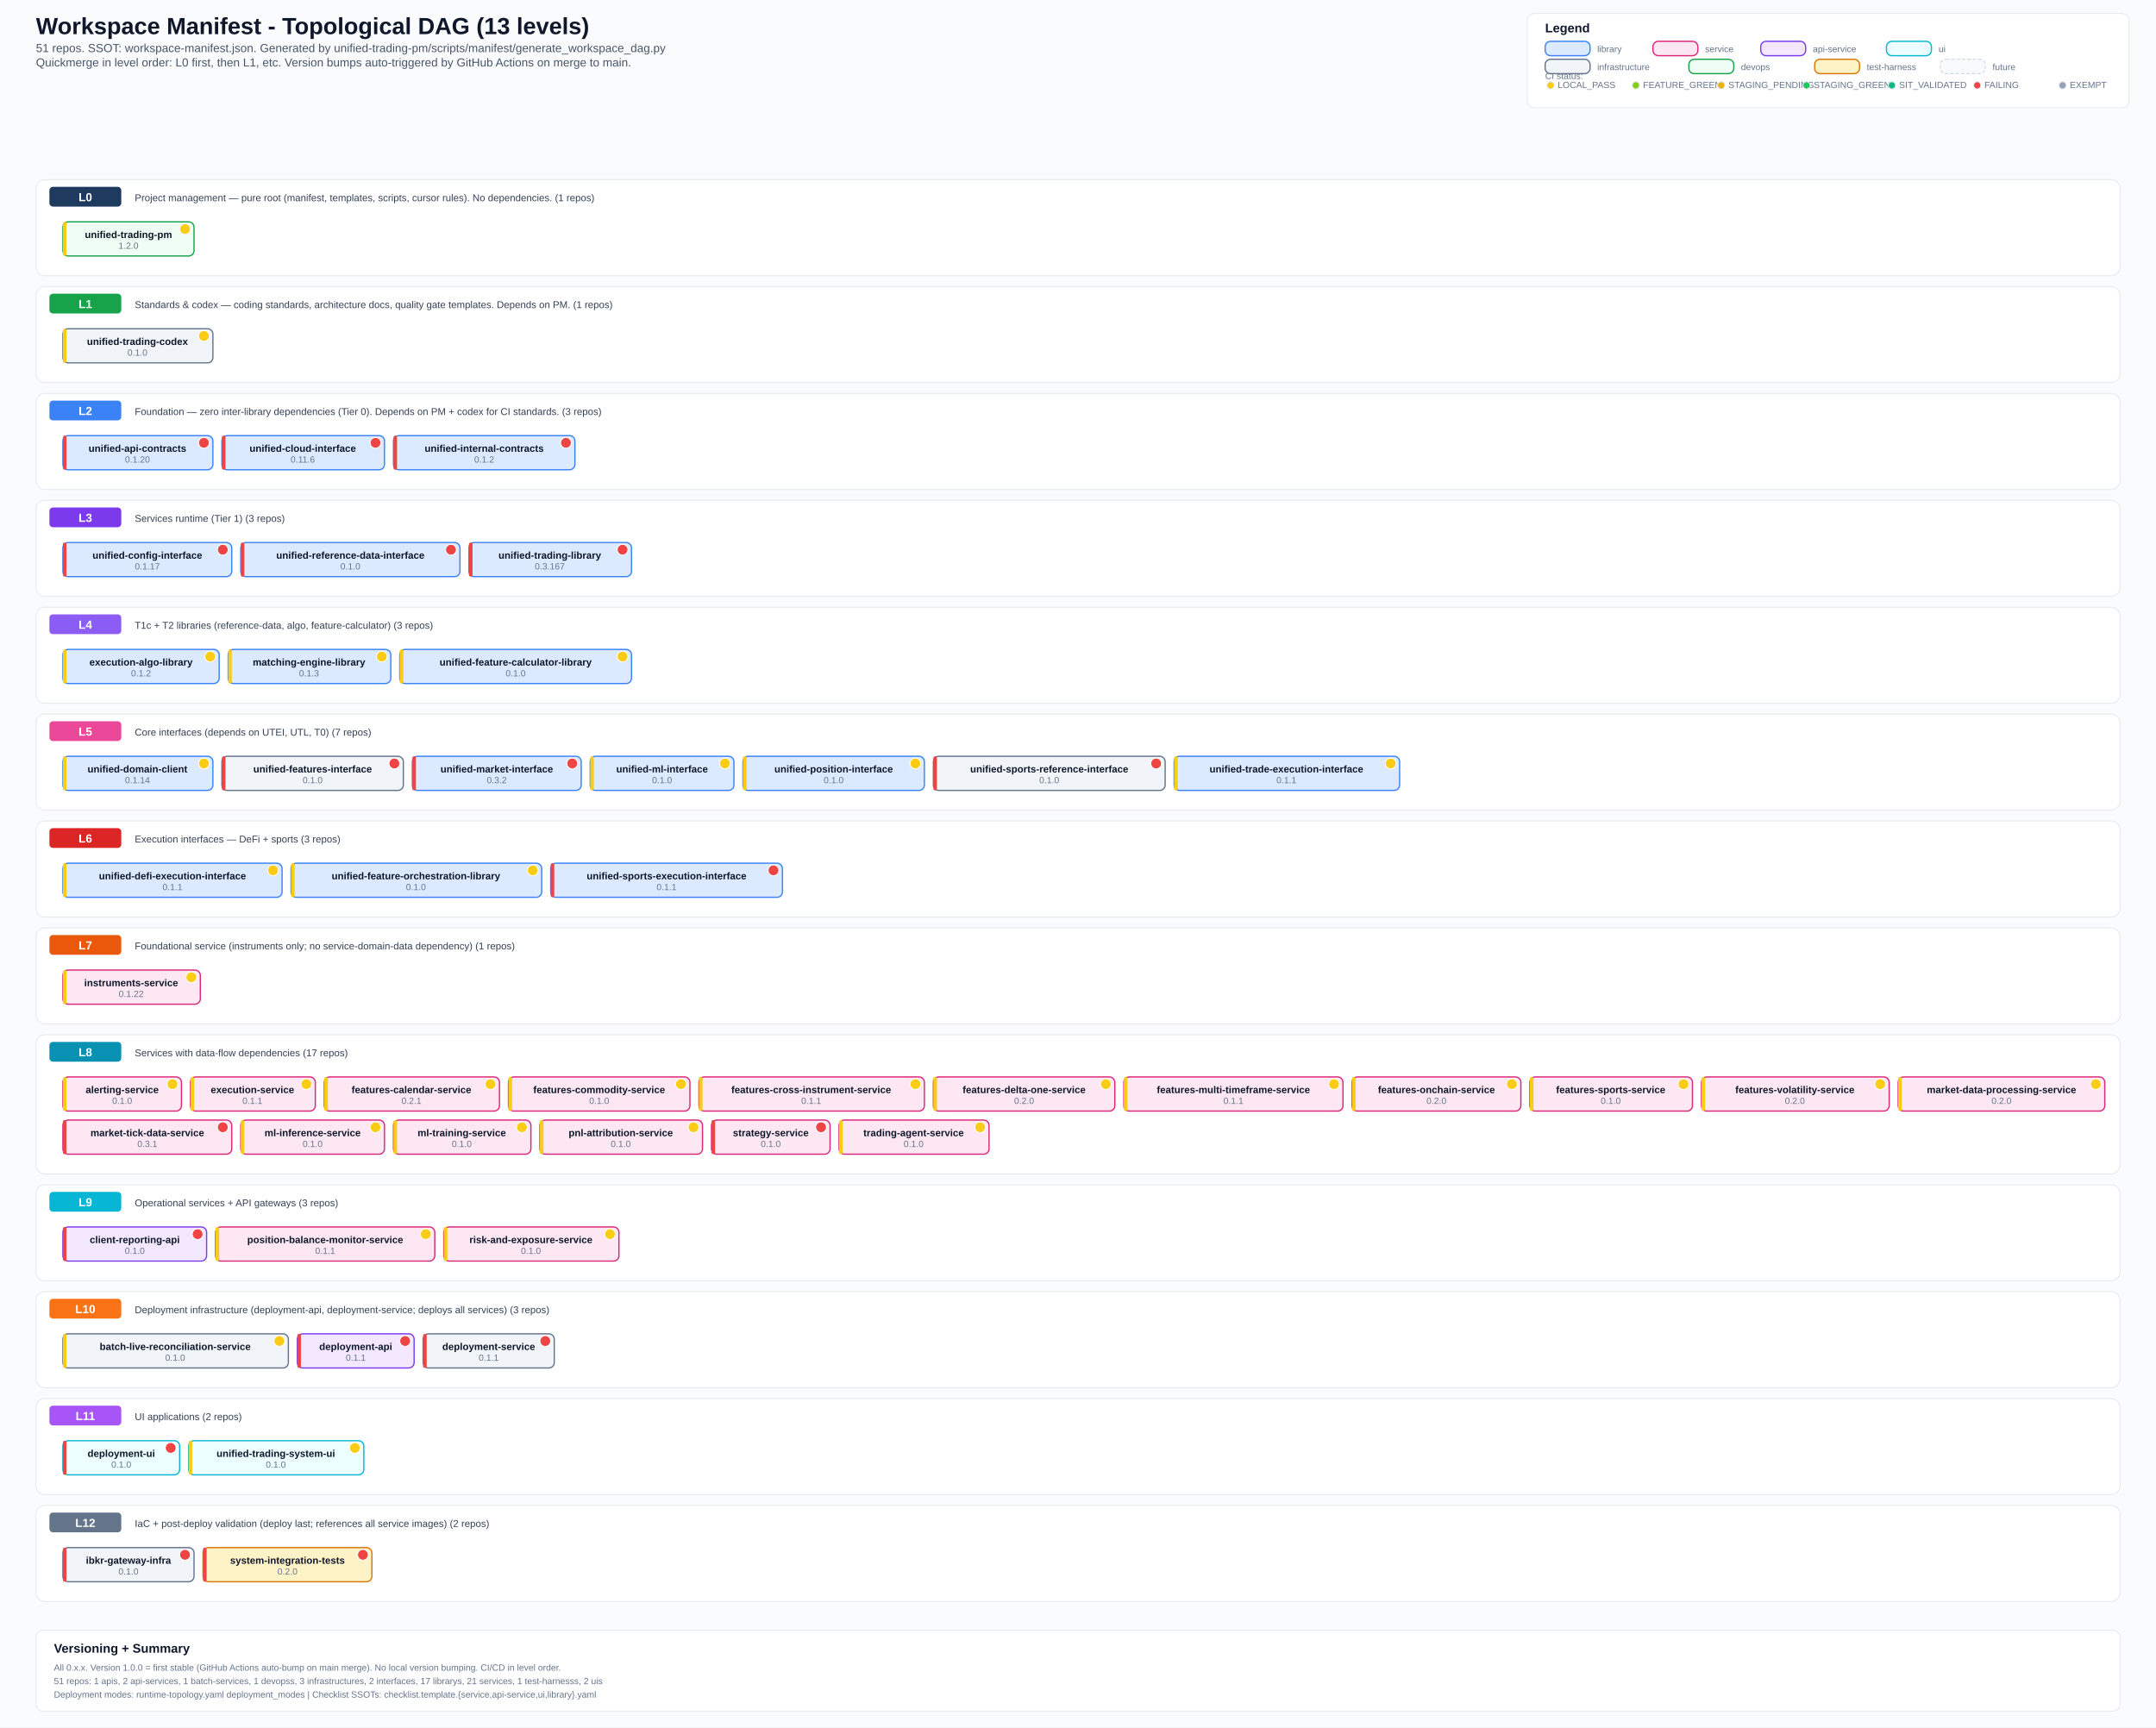
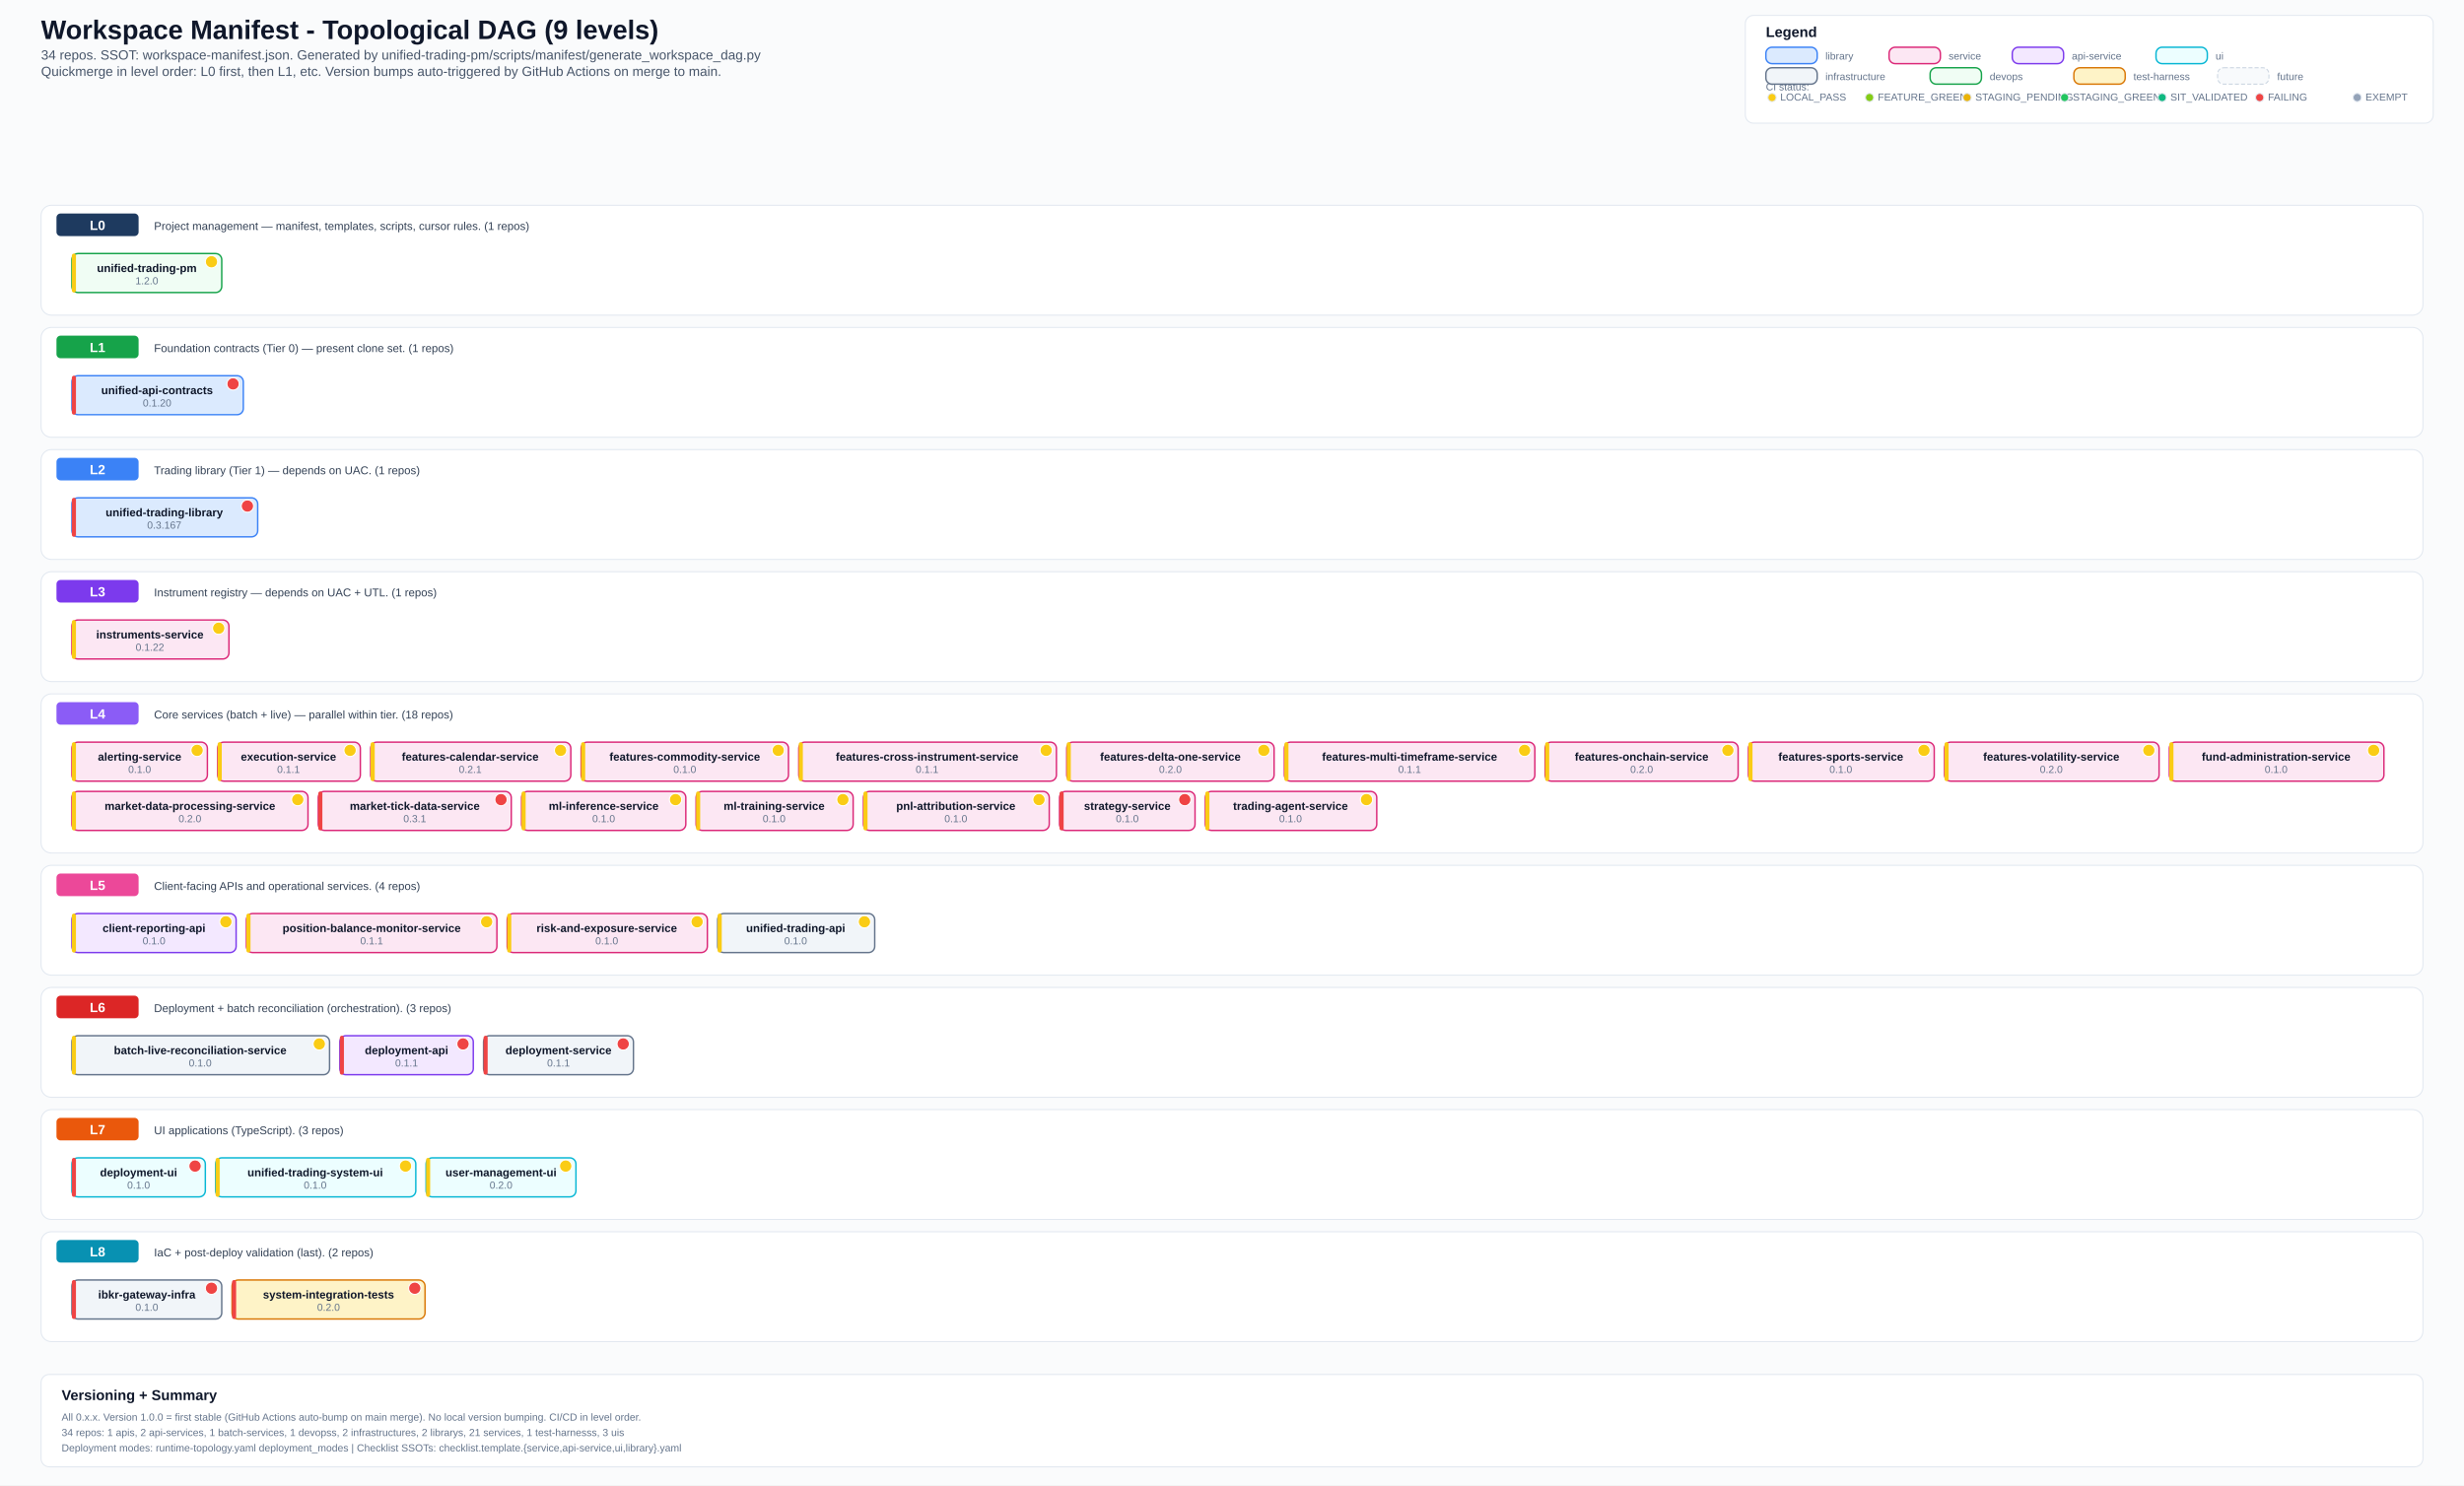
- <svg xmlns="http://www.w3.org/2000/svg" width="2400" height="1923" viewBox="0 0 2400 1923">
+ <svg xmlns="http://www.w3.org/2000/svg" width="2400" height="1447" viewBox="0 0 2400 1447">
  <defs>
    <style>
      .bg { fill: #fafbfc; }
      .title { font: 700 26px Arial, sans-serif; fill: #0f172a; }
      .subtitle { font: 500 13px Arial, sans-serif; fill: #475569; }
      .section { font: 700 14px Arial, sans-serif; fill: #0f172a; }
      .level-label { font: 700 13px Arial, sans-serif; fill: #ffffff; }
      .label { font: 600 11px Arial, sans-serif; fill: #0f172a; }
      .ver { font: 500 10px Arial, sans-serif; fill: #64748b; }
      .small { font: 500 10px Arial, sans-serif; fill: #64748b; }
      .desc { font: 500 11px Arial, sans-serif; fill: #334155; }
      .lib { fill: #dbeafe; stroke: #3b82f6; stroke-width: 1.4; rx: 6; }
      .svc { fill: #fce7f3; stroke: #db2777; stroke-width: 1.4; rx: 6; }
      .api { fill: #f3e8ff; stroke: #7c3aed; stroke-width: 1.4; rx: 6; }
      .ui-box { fill: #ecfeff; stroke: #06b6d4; stroke-width: 1.4; rx: 6; }
      .infra { fill: #f1f5f9; stroke: #64748b; stroke-width: 1.4; rx: 6; }
      .devops { fill: #f0fdf4; stroke: #16a34a; stroke-width: 1.4; rx: 6; }
      .test { fill: #fef3c7; stroke: #d97706; stroke-width: 1.4; rx: 6; }
      .future { fill: #f8fafc; stroke: #cbd5e1; stroke-width: 1; rx: 6; stroke-dasharray: 4 2; }
      .level-bg { fill: #ffffff; stroke: #e2e8f0; stroke-width: 1; rx: 10; }
      .level-badge { rx: 4; }
      .legend-box { fill: #ffffff; stroke: #e2e8f0; stroke-width: 1; rx: 8; }
  </style>
  </defs>
-   <rect class="bg" x="0" y="0" width="2400" height="1923" />
-   <text x="40" y="38" class="title">Workspace Manifest - Topological DAG (13 levels)</text>
-   <text x="40" y="58" class="subtitle">51 repos. SSOT: workspace-manifest.json. Generated by unified-trading-pm/scripts/manifest/generate_workspace_dag.py</text>
+   <rect class="bg" x="0" y="0" width="2400" height="1447" />
+   <text x="40" y="38" class="title">Workspace Manifest - Topological DAG (9 levels)</text>
+   <text x="40" y="58" class="subtitle">34 repos. SSOT: workspace-manifest.json. Generated by unified-trading-pm/scripts/manifest/generate_workspace_dag.py</text>
  <text x="40" y="74" class="subtitle">Quickmerge in level order: L0 first, then L1, etc. Version bumps auto-triggered by GitHub Actions on merge to main.</text>
  <rect x="1700" y="15" width="670" height="105" class="legend-box" />
  <text x="1720" y="36" class="section">Legend</text>
  <text x="1720" y="88" class="small">CI status:</text>
  <circle cx="1726" cy="95" r="4" fill="#facc15" stroke="#e2e8f0" stroke-width="1" />
  <text x="1734" y="98" class="small">LOCAL_PASS</text>
  <circle cx="1821" cy="95" r="4" fill="#84cc16" stroke="#e2e8f0" stroke-width="1" />
  <text x="1829" y="98" class="small">FEATURE_GREEN</text>
  <circle cx="1916" cy="95" r="4" fill="#eab308" stroke="#e2e8f0" stroke-width="1" />
  <text x="1924" y="98" class="small">STAGING_PENDING</text>
  <circle cx="2011" cy="95" r="4" fill="#22c55e" stroke="#e2e8f0" stroke-width="1" />
  <text x="2019" y="98" class="small">STAGING_GREEN</text>
  <circle cx="2106" cy="95" r="4" fill="#10b981" stroke="#e2e8f0" stroke-width="1" />
  <text x="2114" y="98" class="small">SIT_VALIDATED</text>
  <circle cx="2201" cy="95" r="4" fill="#ef4444" stroke="#e2e8f0" stroke-width="1" />
  <text x="2209" y="98" class="small">FAILING</text>
  <circle cx="2296" cy="95" r="4" fill="#94a3b8" stroke="#e2e8f0" stroke-width="1" />
  <text x="2304" y="98" class="small">EXEMPT</text>
  <rect x="1720" y="46" width="50" height="16" class="lib" />
  <text x="1778" y="58" class="small">library</text>
  <rect x="1840" y="46" width="50" height="16" class="svc" />
  <text x="1898" y="58" class="small">service</text>
  <rect x="1960" y="46" width="50" height="16" class="api" />
  <text x="2018" y="58" class="small">api-service</text>
  <rect x="2100" y="46" width="50" height="16" class="ui-box" />
  <text x="2158" y="58" class="small">ui</text>
  <rect x="1720" y="66" width="50" height="16" class="infra" />
  <text x="1778" y="78" class="small">infrastructure</text>
  <rect x="1880" y="66" width="50" height="16" class="devops" />
  <text x="1938" y="78" class="small">devops</text>
  <rect x="2020" y="66" width="50" height="16" class="test" />
  <text x="2078" y="78" class="small">test-harness</text>
  <rect x="2160" y="66" width="50" height="16" class="future" />
  <text x="2218" y="78" class="small">future</text>
  <rect x="40" y="200" width="2320" height="107" class="level-bg" />
  <rect x="55" y="208" width="80" height="22" fill="#1e3a5f" class="level-badge" />
  <text x="95" y="224" text-anchor="middle" class="level-label">L0</text>
-   <text x="150" y="224" class="desc">Project management — pure root (manifest, templates, scripts, cursor rules). No dependencies. (1 repos)</text>
+   <text x="150" y="224" class="desc">Project management — manifest, templates, scripts, cursor rules. (1 repos)</text>
  <rect x="70" y="247" width="146" height="38" class="devops" />
  <rect x="70" y="247" width="4" height="38" fill="#facc15" rx="2" />
  <text x="143" y="265" text-anchor="middle" class="label">unified-trading-pm</text>
  <circle cx="206" cy="255" r="6" fill="#facc15" stroke="#fff" stroke-width="1" />
  <text x="143" y="277" text-anchor="middle" class="ver">1.2.0</text>
  <rect x="40" y="319" width="2320" height="107" class="level-bg" />
  <rect x="55" y="327" width="80" height="22" fill="#16a34a" class="level-badge" />
  <text x="95" y="343" text-anchor="middle" class="level-label">L1</text>
-   <text x="150" y="343" class="desc">Standards &amp; codex — coding standards, architecture docs, quality gate templates. Depends on PM. (1 repos)</text>
-   <rect x="70" y="366" width="167" height="38" class="infra" />
-   <rect x="70" y="366" width="4" height="38" fill="#facc15" rx="2" />
-   <text x="153" y="384" text-anchor="middle" class="label">unified-trading-codex</text>
-   <circle cx="227" cy="374" r="6" fill="#facc15" stroke="#fff" stroke-width="1" />
-   <text x="153" y="396" text-anchor="middle" class="ver">0.1.0</text>
+   <text x="150" y="343" class="desc">Foundation contracts (Tier 0) — present clone set. (1 repos)</text>
+   <rect x="70" y="366" width="167" height="38" class="lib" />
+   <rect x="70" y="366" width="4" height="38" fill="#ef4444" rx="2" />
+   <text x="153" y="384" text-anchor="middle" class="label">unified-api-contracts</text>
+   <circle cx="227" cy="374" r="6" fill="#ef4444" stroke="#fff" stroke-width="1" />
+   <text x="153" y="396" text-anchor="middle" class="ver">0.1.20</text>
  <rect x="40" y="438" width="2320" height="107" class="level-bg" />
  <rect x="55" y="446" width="80" height="22" fill="#3b82f6" class="level-badge" />
  <text x="95" y="462" text-anchor="middle" class="level-label">L2</text>
-   <text x="150" y="462" class="desc">Foundation — zero inter-library dependencies (Tier 0). Depends on PM + codex for CI standards. (3 repos)</text>
-   <rect x="70" y="485" width="167" height="38" class="lib" />
+   <text x="150" y="462" class="desc">Trading library (Tier 1) — depends on UAC. (1 repos)</text>
+   <rect x="70" y="485" width="181" height="38" class="lib" />
  <rect x="70" y="485" width="4" height="38" fill="#ef4444" rx="2" />
-   <text x="153" y="503" text-anchor="middle" class="label">unified-api-contracts</text>
-   <circle cx="227" cy="493" r="6" fill="#ef4444" stroke="#fff" stroke-width="1" />
-   <text x="153" y="515" text-anchor="middle" class="ver">0.1.20</text>
-   <rect x="247" y="485" width="181" height="38" class="lib" />
-   <rect x="247" y="485" width="4" height="38" fill="#ef4444" rx="2" />
-   <text x="337" y="503" text-anchor="middle" class="label">unified-cloud-interface</text>
-   <circle cx="418" cy="493" r="6" fill="#ef4444" stroke="#fff" stroke-width="1" />
-   <text x="337" y="515" text-anchor="middle" class="ver">0.11.6</text>
-   <rect x="438" y="485" width="202" height="38" class="lib" />
-   <rect x="438" y="485" width="4" height="38" fill="#ef4444" rx="2" />
-   <text x="539" y="503" text-anchor="middle" class="label">unified-internal-contracts</text>
-   <circle cx="630" cy="493" r="6" fill="#ef4444" stroke="#fff" stroke-width="1" />
-   <text x="539" y="515" text-anchor="middle" class="ver">0.1.2</text>
+   <text x="160" y="503" text-anchor="middle" class="label">unified-trading-library</text>
+   <circle cx="241" cy="493" r="6" fill="#ef4444" stroke="#fff" stroke-width="1" />
+   <text x="160" y="515" text-anchor="middle" class="ver">0.3.167</text>
  <rect x="40" y="557" width="2320" height="107" class="level-bg" />
  <rect x="55" y="565" width="80" height="22" fill="#7c3aed" class="level-badge" />
  <text x="95" y="581" text-anchor="middle" class="level-label">L3</text>
-   <text x="150" y="581" class="desc">Services runtime (Tier 1) (3 repos)</text>
-   <rect x="70" y="604" width="188" height="38" class="lib" />
-   <rect x="70" y="604" width="4" height="38" fill="#ef4444" rx="2" />
-   <text x="164" y="622" text-anchor="middle" class="label">unified-config-interface</text>
-   <circle cx="248" cy="612" r="6" fill="#ef4444" stroke="#fff" stroke-width="1" />
-   <text x="164" y="634" text-anchor="middle" class="ver">0.1.17</text>
-   <rect x="268" y="604" width="244" height="38" class="lib" />
-   <rect x="268" y="604" width="4" height="38" fill="#ef4444" rx="2" />
-   <text x="390" y="622" text-anchor="middle" class="label">unified-reference-data-interface</text>
-   <circle cx="502" cy="612" r="6" fill="#ef4444" stroke="#fff" stroke-width="1" />
-   <text x="390" y="634" text-anchor="middle" class="ver">0.1.0</text>
-   <rect x="522" y="604" width="181" height="38" class="lib" />
-   <rect x="522" y="604" width="4" height="38" fill="#ef4444" rx="2" />
-   <text x="612" y="622" text-anchor="middle" class="label">unified-trading-library</text>
-   <circle cx="693" cy="612" r="6" fill="#ef4444" stroke="#fff" stroke-width="1" />
-   <text x="612" y="634" text-anchor="middle" class="ver">0.3.167</text>
-   <rect x="40" y="676" width="2320" height="107" class="level-bg" />
+   <text x="150" y="581" class="desc">Instrument registry — depends on UAC + UTL. (1 repos)</text>
+   <rect x="70" y="604" width="153" height="38" class="svc" />
+   <rect x="70" y="604" width="4" height="38" fill="#facc15" rx="2" />
+   <text x="146" y="622" text-anchor="middle" class="label">instruments-service</text>
+   <circle cx="213" cy="612" r="6" fill="#facc15" stroke="#fff" stroke-width="1" />
+   <text x="146" y="634" text-anchor="middle" class="ver">0.1.22</text>
+   <rect x="40" y="676" width="2320" height="155" class="level-bg" />
  <rect x="55" y="684" width="80" height="22" fill="#8b5cf6" class="level-badge" />
  <text x="95" y="700" text-anchor="middle" class="level-label">L4</text>
-   <text x="150" y="700" class="desc">T1c + T2 libraries (reference-data, algo, feature-calculator) (3 repos)</text>
-   <rect x="70" y="723" width="174" height="38" class="lib" />
+   <text x="150" y="700" class="desc">Core services (batch + live) — parallel within tier. (18 repos)</text>
+   <rect x="70" y="723" width="132" height="38" class="svc" />
  <rect x="70" y="723" width="4" height="38" fill="#facc15" rx="2" />
-   <text x="157" y="741" text-anchor="middle" class="label">execution-algo-library</text>
-   <circle cx="234" cy="731" r="6" fill="#facc15" stroke="#fff" stroke-width="1" />
-   <text x="157" y="753" text-anchor="middle" class="ver">0.1.2</text>
-   <rect x="254" y="723" width="181" height="38" class="lib" />
-   <rect x="254" y="723" width="4" height="38" fill="#facc15" rx="2" />
-   <text x="344" y="741" text-anchor="middle" class="label">matching-engine-library</text>
-   <circle cx="425" cy="731" r="6" fill="#facc15" stroke="#fff" stroke-width="1" />
-   <text x="344" y="753" text-anchor="middle" class="ver">0.1.3</text>
-   <rect x="445" y="723" width="258" height="38" class="lib" />
-   <rect x="445" y="723" width="4" height="38" fill="#facc15" rx="2" />
-   <text x="574" y="741" text-anchor="middle" class="label">unified-feature-calculator-library</text>
-   <circle cx="693" cy="731" r="6" fill="#facc15" stroke="#fff" stroke-width="1" />
-   <text x="574" y="753" text-anchor="middle" class="ver">0.1.0</text>
-   <rect x="40" y="795" width="2320" height="107" class="level-bg" />
-   <rect x="55" y="803" width="80" height="22" fill="#ec4899" class="level-badge" />
-   <text x="95" y="819" text-anchor="middle" class="level-label">L5</text>
-   <text x="150" y="819" class="desc">Core interfaces (depends on UTEI, UTL, T0) (7 repos)</text>
-   <rect x="70" y="842" width="167" height="38" class="lib" />
-   <rect x="70" y="842" width="4" height="38" fill="#facc15" rx="2" />
-   <text x="153" y="860" text-anchor="middle" class="label">unified-domain-client</text>
-   <circle cx="227" cy="850" r="6" fill="#facc15" stroke="#fff" stroke-width="1" />
-   <text x="153" y="872" text-anchor="middle" class="ver">0.1.14</text>
-   <rect x="247" y="842" width="202" height="38" class="infra" />
-   <rect x="247" y="842" width="4" height="38" fill="#ef4444" rx="2" />
-   <text x="348" y="860" text-anchor="middle" class="label">unified-features-interface</text>
-   <circle cx="439" cy="850" r="6" fill="#ef4444" stroke="#fff" stroke-width="1" />
-   <text x="348" y="872" text-anchor="middle" class="ver">0.1.0</text>
-   <rect x="459" y="842" width="188" height="38" class="lib" />
-   <rect x="459" y="842" width="4" height="38" fill="#ef4444" rx="2" />
-   <text x="553" y="860" text-anchor="middle" class="label">unified-market-interface</text>
-   <circle cx="637" cy="850" r="6" fill="#ef4444" stroke="#fff" stroke-width="1" />
-   <text x="553" y="872" text-anchor="middle" class="ver">0.3.2</text>
-   <rect x="657" y="842" width="160" height="38" class="lib" />
-   <rect x="657" y="842" width="4" height="38" fill="#facc15" rx="2" />
-   <text x="737" y="860" text-anchor="middle" class="label">unified-ml-interface</text>
-   <circle cx="807" cy="850" r="6" fill="#facc15" stroke="#fff" stroke-width="1" />
-   <text x="737" y="872" text-anchor="middle" class="ver">0.1.0</text>
-   <rect x="827" y="842" width="202" height="38" class="lib" />
-   <rect x="827" y="842" width="4" height="38" fill="#facc15" rx="2" />
-   <text x="928" y="860" text-anchor="middle" class="label">unified-position-interface</text>
-   <circle cx="1019" cy="850" r="6" fill="#facc15" stroke="#fff" stroke-width="1" />
-   <text x="928" y="872" text-anchor="middle" class="ver">0.1.0</text>
-   <rect x="1039" y="842" width="258" height="38" class="infra" />
-   <rect x="1039" y="842" width="4" height="38" fill="#ef4444" rx="2" />
-   <text x="1168" y="860" text-anchor="middle" class="label">unified-sports-reference-interface</text>
-   <circle cx="1287" cy="850" r="6" fill="#ef4444" stroke="#fff" stroke-width="1" />
-   <text x="1168" y="872" text-anchor="middle" class="ver">0.1.0</text>
-   <rect x="1307" y="842" width="251" height="38" class="lib" />
-   <rect x="1307" y="842" width="4" height="38" fill="#facc15" rx="2" />
-   <text x="1432" y="860" text-anchor="middle" class="label">unified-trade-execution-interface</text>
-   <circle cx="1548" cy="850" r="6" fill="#facc15" stroke="#fff" stroke-width="1" />
-   <text x="1432" y="872" text-anchor="middle" class="ver">0.1.1</text>
-   <rect x="40" y="914" width="2320" height="107" class="level-bg" />
-   <rect x="55" y="922" width="80" height="22" fill="#dc2626" class="level-badge" />
-   <text x="95" y="938" text-anchor="middle" class="level-label">L6</text>
-   <text x="150" y="938" class="desc">Execution interfaces — DeFi + sports (3 repos)</text>
-   <rect x="70" y="961" width="244" height="38" class="lib" />
-   <rect x="70" y="961" width="4" height="38" fill="#facc15" rx="2" />
-   <text x="192" y="979" text-anchor="middle" class="label">unified-defi-execution-interface</text>
-   <circle cx="304" cy="969" r="6" fill="#facc15" stroke="#fff" stroke-width="1" />
-   <text x="192" y="991" text-anchor="middle" class="ver">0.1.1</text>
-   <rect x="324" y="961" width="279" height="38" class="lib" />
-   <rect x="324" y="961" width="4" height="38" fill="#facc15" rx="2" />
-   <text x="463" y="979" text-anchor="middle" class="label">unified-feature-orchestration-library</text>
-   <circle cx="593" cy="969" r="6" fill="#facc15" stroke="#fff" stroke-width="1" />
-   <text x="463" y="991" text-anchor="middle" class="ver">0.1.0</text>
-   <rect x="613" y="961" width="258" height="38" class="lib" />
-   <rect x="613" y="961" width="4" height="38" fill="#ef4444" rx="2" />
-   <text x="742" y="979" text-anchor="middle" class="label">unified-sports-execution-interface</text>
-   <circle cx="861" cy="969" r="6" fill="#ef4444" stroke="#fff" stroke-width="1" />
-   <text x="742" y="991" text-anchor="middle" class="ver">0.1.1</text>
-   <rect x="40" y="1033" width="2320" height="107" class="level-bg" />
-   <rect x="55" y="1041" width="80" height="22" fill="#ea580c" class="level-badge" />
-   <text x="95" y="1057" text-anchor="middle" class="level-label">L7</text>
-   <text x="150" y="1057" class="desc">Foundational service (instruments only; no service-domain-data dependency) (1 repos)</text>
-   <rect x="70" y="1080" width="153" height="38" class="svc" />
-   <rect x="70" y="1080" width="4" height="38" fill="#facc15" rx="2" />
-   <text x="146" y="1098" text-anchor="middle" class="label">instruments-service</text>
-   <circle cx="213" cy="1088" r="6" fill="#facc15" stroke="#fff" stroke-width="1" />
-   <text x="146" y="1110" text-anchor="middle" class="ver">0.1.22</text>
-   <rect x="40" y="1152" width="2320" height="155" class="level-bg" />
-   <rect x="55" y="1160" width="80" height="22" fill="#0891b2" class="level-badge" />
-   <text x="95" y="1176" text-anchor="middle" class="level-label">L8</text>
-   <text x="150" y="1176" class="desc">Services with data-flow dependencies (17 repos)</text>
-   <rect x="70" y="1199" width="132" height="38" class="svc" />
-   <rect x="70" y="1199" width="4" height="38" fill="#facc15" rx="2" />
-   <text x="136" y="1217" text-anchor="middle" class="label">alerting-service</text>
-   <circle cx="192" cy="1207" r="6" fill="#facc15" stroke="#fff" stroke-width="1" />
-   <text x="136" y="1229" text-anchor="middle" class="ver">0.1.0</text>
-   <rect x="212" y="1199" width="139" height="38" class="svc" />
-   <rect x="212" y="1199" width="4" height="38" fill="#facc15" rx="2" />
-   <text x="281" y="1217" text-anchor="middle" class="label">execution-service</text>
-   <circle cx="341" cy="1207" r="6" fill="#facc15" stroke="#fff" stroke-width="1" />
-   <text x="281" y="1229" text-anchor="middle" class="ver">0.1.1</text>
-   <rect x="361" y="1199" width="195" height="38" class="svc" />
-   <rect x="361" y="1199" width="4" height="38" fill="#facc15" rx="2" />
-   <text x="458" y="1217" text-anchor="middle" class="label">features-calendar-service</text>
-   <circle cx="546" cy="1207" r="6" fill="#facc15" stroke="#fff" stroke-width="1" />
-   <text x="458" y="1229" text-anchor="middle" class="ver">0.2.1</text>
-   <rect x="566" y="1199" width="202" height="38" class="svc" />
-   <rect x="566" y="1199" width="4" height="38" fill="#facc15" rx="2" />
-   <text x="667" y="1217" text-anchor="middle" class="label">features-commodity-service</text>
-   <circle cx="758" cy="1207" r="6" fill="#facc15" stroke="#fff" stroke-width="1" />
-   <text x="667" y="1229" text-anchor="middle" class="ver">0.1.0</text>
-   <rect x="778" y="1199" width="251" height="38" class="svc" />
-   <rect x="778" y="1199" width="4" height="38" fill="#facc15" rx="2" />
-   <text x="903" y="1217" text-anchor="middle" class="label">features-cross-instrument-service</text>
-   <circle cx="1019" cy="1207" r="6" fill="#facc15" stroke="#fff" stroke-width="1" />
-   <text x="903" y="1229" text-anchor="middle" class="ver">0.1.1</text>
-   <rect x="1039" y="1199" width="202" height="38" class="svc" />
-   <rect x="1039" y="1199" width="4" height="38" fill="#facc15" rx="2" />
-   <text x="1140" y="1217" text-anchor="middle" class="label">features-delta-one-service</text>
-   <circle cx="1231" cy="1207" r="6" fill="#facc15" stroke="#fff" stroke-width="1" />
-   <text x="1140" y="1229" text-anchor="middle" class="ver">0.2.0</text>
-   <rect x="1251" y="1199" width="244" height="38" class="svc" />
-   <rect x="1251" y="1199" width="4" height="38" fill="#facc15" rx="2" />
-   <text x="1373" y="1217" text-anchor="middle" class="label">features-multi-timeframe-service</text>
-   <circle cx="1485" cy="1207" r="6" fill="#facc15" stroke="#fff" stroke-width="1" />
-   <text x="1373" y="1229" text-anchor="middle" class="ver">0.1.1</text>
-   <rect x="1505" y="1199" width="188" height="38" class="svc" />
-   <rect x="1505" y="1199" width="4" height="38" fill="#facc15" rx="2" />
-   <text x="1599" y="1217" text-anchor="middle" class="label">features-onchain-service</text>
-   <circle cx="1683" cy="1207" r="6" fill="#facc15" stroke="#fff" stroke-width="1" />
-   <text x="1599" y="1229" text-anchor="middle" class="ver">0.2.0</text>
-   <rect x="1703" y="1199" width="181" height="38" class="svc" />
-   <rect x="1703" y="1199" width="4" height="38" fill="#facc15" rx="2" />
-   <text x="1793" y="1217" text-anchor="middle" class="label">features-sports-service</text>
-   <circle cx="1874" cy="1207" r="6" fill="#facc15" stroke="#fff" stroke-width="1" />
-   <text x="1793" y="1229" text-anchor="middle" class="ver">0.1.0</text>
-   <rect x="1894" y="1199" width="209" height="38" class="svc" />
-   <rect x="1894" y="1199" width="4" height="38" fill="#facc15" rx="2" />
-   <text x="1998" y="1217" text-anchor="middle" class="label">features-volatility-service</text>
-   <circle cx="2093" cy="1207" r="6" fill="#facc15" stroke="#fff" stroke-width="1" />
-   <text x="1998" y="1229" text-anchor="middle" class="ver">0.2.0</text>
-   <rect x="2113" y="1199" width="230" height="38" class="svc" />
-   <rect x="2113" y="1199" width="4" height="38" fill="#facc15" rx="2" />
-   <text x="2228" y="1217" text-anchor="middle" class="label">market-data-processing-service</text>
-   <circle cx="2333" cy="1207" r="6" fill="#facc15" stroke="#fff" stroke-width="1" />
-   <text x="2228" y="1229" text-anchor="middle" class="ver">0.2.0</text>
-   <rect x="70" y="1247" width="188" height="38" class="svc" />
+   <text x="136" y="741" text-anchor="middle" class="label">alerting-service</text>
+   <circle cx="192" cy="731" r="6" fill="#facc15" stroke="#fff" stroke-width="1" />
+   <text x="136" y="753" text-anchor="middle" class="ver">0.1.0</text>
+   <rect x="212" y="723" width="139" height="38" class="svc" />
+   <rect x="212" y="723" width="4" height="38" fill="#facc15" rx="2" />
+   <text x="281" y="741" text-anchor="middle" class="label">execution-service</text>
+   <circle cx="341" cy="731" r="6" fill="#facc15" stroke="#fff" stroke-width="1" />
+   <text x="281" y="753" text-anchor="middle" class="ver">0.1.1</text>
+   <rect x="361" y="723" width="195" height="38" class="svc" />
+   <rect x="361" y="723" width="4" height="38" fill="#facc15" rx="2" />
+   <text x="458" y="741" text-anchor="middle" class="label">features-calendar-service</text>
+   <circle cx="546" cy="731" r="6" fill="#facc15" stroke="#fff" stroke-width="1" />
+   <text x="458" y="753" text-anchor="middle" class="ver">0.2.1</text>
+   <rect x="566" y="723" width="202" height="38" class="svc" />
+   <rect x="566" y="723" width="4" height="38" fill="#facc15" rx="2" />
+   <text x="667" y="741" text-anchor="middle" class="label">features-commodity-service</text>
+   <circle cx="758" cy="731" r="6" fill="#facc15" stroke="#fff" stroke-width="1" />
+   <text x="667" y="753" text-anchor="middle" class="ver">0.1.0</text>
+   <rect x="778" y="723" width="251" height="38" class="svc" />
+   <rect x="778" y="723" width="4" height="38" fill="#facc15" rx="2" />
+   <text x="903" y="741" text-anchor="middle" class="label">features-cross-instrument-service</text>
+   <circle cx="1019" cy="731" r="6" fill="#facc15" stroke="#fff" stroke-width="1" />
+   <text x="903" y="753" text-anchor="middle" class="ver">0.1.1</text>
+   <rect x="1039" y="723" width="202" height="38" class="svc" />
+   <rect x="1039" y="723" width="4" height="38" fill="#facc15" rx="2" />
+   <text x="1140" y="741" text-anchor="middle" class="label">features-delta-one-service</text>
+   <circle cx="1231" cy="731" r="6" fill="#facc15" stroke="#fff" stroke-width="1" />
+   <text x="1140" y="753" text-anchor="middle" class="ver">0.2.0</text>
+   <rect x="1251" y="723" width="244" height="38" class="svc" />
+   <rect x="1251" y="723" width="4" height="38" fill="#facc15" rx="2" />
+   <text x="1373" y="741" text-anchor="middle" class="label">features-multi-timeframe-service</text>
+   <circle cx="1485" cy="731" r="6" fill="#facc15" stroke="#fff" stroke-width="1" />
+   <text x="1373" y="753" text-anchor="middle" class="ver">0.1.1</text>
+   <rect x="1505" y="723" width="188" height="38" class="svc" />
+   <rect x="1505" y="723" width="4" height="38" fill="#facc15" rx="2" />
+   <text x="1599" y="741" text-anchor="middle" class="label">features-onchain-service</text>
+   <circle cx="1683" cy="731" r="6" fill="#facc15" stroke="#fff" stroke-width="1" />
+   <text x="1599" y="753" text-anchor="middle" class="ver">0.2.0</text>
+   <rect x="1703" y="723" width="181" height="38" class="svc" />
+   <rect x="1703" y="723" width="4" height="38" fill="#facc15" rx="2" />
+   <text x="1793" y="741" text-anchor="middle" class="label">features-sports-service</text>
+   <circle cx="1874" cy="731" r="6" fill="#facc15" stroke="#fff" stroke-width="1" />
+   <text x="1793" y="753" text-anchor="middle" class="ver">0.1.0</text>
+   <rect x="1894" y="723" width="209" height="38" class="svc" />
+   <rect x="1894" y="723" width="4" height="38" fill="#facc15" rx="2" />
+   <text x="1998" y="741" text-anchor="middle" class="label">features-volatility-service</text>
+   <circle cx="2093" cy="731" r="6" fill="#facc15" stroke="#fff" stroke-width="1" />
+   <text x="1998" y="753" text-anchor="middle" class="ver">0.2.0</text>
+   <rect x="2113" y="723" width="209" height="38" class="svc" />
+   <rect x="2113" y="723" width="4" height="38" fill="#facc15" rx="2" />
+   <text x="2217" y="741" text-anchor="middle" class="label">fund-administration-service</text>
+   <circle cx="2312" cy="731" r="6" fill="#facc15" stroke="#fff" stroke-width="1" />
+   <text x="2217" y="753" text-anchor="middle" class="ver">0.1.0</text>
+   <rect x="70" y="771" width="230" height="38" class="svc" />
+   <rect x="70" y="771" width="4" height="38" fill="#facc15" rx="2" />
+   <text x="185" y="789" text-anchor="middle" class="label">market-data-processing-service</text>
+   <circle cx="290" cy="779" r="6" fill="#facc15" stroke="#fff" stroke-width="1" />
+   <text x="185" y="801" text-anchor="middle" class="ver">0.2.0</text>
+   <rect x="310" y="771" width="188" height="38" class="svc" />
+   <rect x="310" y="771" width="4" height="38" fill="#ef4444" rx="2" />
+   <text x="404" y="789" text-anchor="middle" class="label">market-tick-data-service</text>
+   <circle cx="488" cy="779" r="6" fill="#ef4444" stroke="#fff" stroke-width="1" />
+   <text x="404" y="801" text-anchor="middle" class="ver">0.3.1</text>
+   <rect x="508" y="771" width="160" height="38" class="svc" />
+   <rect x="508" y="771" width="4" height="38" fill="#facc15" rx="2" />
+   <text x="588" y="789" text-anchor="middle" class="label">ml-inference-service</text>
+   <circle cx="658" cy="779" r="6" fill="#facc15" stroke="#fff" stroke-width="1" />
+   <text x="588" y="801" text-anchor="middle" class="ver">0.1.0</text>
+   <rect x="678" y="771" width="153" height="38" class="svc" />
+   <rect x="678" y="771" width="4" height="38" fill="#facc15" rx="2" />
+   <text x="754" y="789" text-anchor="middle" class="label">ml-training-service</text>
+   <circle cx="821" cy="779" r="6" fill="#facc15" stroke="#fff" stroke-width="1" />
+   <text x="754" y="801" text-anchor="middle" class="ver">0.1.0</text>
+   <rect x="841" y="771" width="181" height="38" class="svc" />
+   <rect x="841" y="771" width="4" height="38" fill="#facc15" rx="2" />
+   <text x="931" y="789" text-anchor="middle" class="label">pnl-attribution-service</text>
+   <circle cx="1012" cy="779" r="6" fill="#facc15" stroke="#fff" stroke-width="1" />
+   <text x="931" y="801" text-anchor="middle" class="ver">0.1.0</text>
+   <rect x="1032" y="771" width="132" height="38" class="svc" />
+   <rect x="1032" y="771" width="4" height="38" fill="#ef4444" rx="2" />
+   <text x="1098" y="789" text-anchor="middle" class="label">strategy-service</text>
+   <circle cx="1154" cy="779" r="6" fill="#ef4444" stroke="#fff" stroke-width="1" />
+   <text x="1098" y="801" text-anchor="middle" class="ver">0.1.0</text>
+   <rect x="1174" y="771" width="167" height="38" class="svc" />
+   <rect x="1174" y="771" width="4" height="38" fill="#facc15" rx="2" />
+   <text x="1257" y="789" text-anchor="middle" class="label">trading-agent-service</text>
+   <circle cx="1331" cy="779" r="6" fill="#facc15" stroke="#fff" stroke-width="1" />
+   <text x="1257" y="801" text-anchor="middle" class="ver">0.1.0</text>
+   <rect x="40" y="843" width="2320" height="107" class="level-bg" />
+   <rect x="55" y="851" width="80" height="22" fill="#ec4899" class="level-badge" />
+   <text x="95" y="867" text-anchor="middle" class="level-label">L5</text>
+   <text x="150" y="867" class="desc">Client-facing APIs and operational services. (4 repos)</text>
+   <rect x="70" y="890" width="160" height="38" class="api" />
+   <rect x="70" y="890" width="4" height="38" fill="#facc15" rx="2" />
+   <text x="150" y="908" text-anchor="middle" class="label">client-reporting-api</text>
+   <circle cx="220" cy="898" r="6" fill="#facc15" stroke="#fff" stroke-width="1" />
+   <text x="150" y="920" text-anchor="middle" class="ver">0.1.0</text>
+   <rect x="240" y="890" width="244" height="38" class="svc" />
+   <rect x="240" y="890" width="4" height="38" fill="#facc15" rx="2" />
+   <text x="362" y="908" text-anchor="middle" class="label">position-balance-monitor-service</text>
+   <circle cx="474" cy="898" r="6" fill="#facc15" stroke="#fff" stroke-width="1" />
+   <text x="362" y="920" text-anchor="middle" class="ver">0.1.1</text>
+   <rect x="494" y="890" width="195" height="38" class="svc" />
+   <rect x="494" y="890" width="4" height="38" fill="#facc15" rx="2" />
+   <text x="591" y="908" text-anchor="middle" class="label">risk-and-exposure-service</text>
+   <circle cx="679" cy="898" r="6" fill="#facc15" stroke="#fff" stroke-width="1" />
+   <text x="591" y="920" text-anchor="middle" class="ver">0.1.0</text>
+   <rect x="699" y="890" width="153" height="38" class="infra" />
+   <rect x="699" y="890" width="4" height="38" fill="#facc15" rx="2" />
+   <text x="775" y="908" text-anchor="middle" class="label">unified-trading-api</text>
+   <circle cx="842" cy="898" r="6" fill="#facc15" stroke="#fff" stroke-width="1" />
+   <text x="775" y="920" text-anchor="middle" class="ver">0.1.0</text>
+   <rect x="40" y="962" width="2320" height="107" class="level-bg" />
+   <rect x="55" y="970" width="80" height="22" fill="#dc2626" class="level-badge" />
+   <text x="95" y="986" text-anchor="middle" class="level-label">L6</text>
+   <text x="150" y="986" class="desc">Deployment + batch reconciliation (orchestration). (3 repos)</text>
+   <rect x="70" y="1009" width="251" height="38" class="infra" />
+   <rect x="70" y="1009" width="4" height="38" fill="#facc15" rx="2" />
+   <text x="195" y="1027" text-anchor="middle" class="label">batch-live-reconciliation-service</text>
+   <circle cx="311" cy="1017" r="6" fill="#facc15" stroke="#fff" stroke-width="1" />
+   <text x="195" y="1039" text-anchor="middle" class="ver">0.1.0</text>
+   <rect x="331" y="1009" width="130" height="38" class="api" />
+   <rect x="331" y="1009" width="4" height="38" fill="#ef4444" rx="2" />
+   <text x="396" y="1027" text-anchor="middle" class="label">deployment-api</text>
+   <circle cx="451" cy="1017" r="6" fill="#ef4444" stroke="#fff" stroke-width="1" />
+   <text x="396" y="1039" text-anchor="middle" class="ver">0.1.1</text>
+   <rect x="471" y="1009" width="146" height="38" class="infra" />
+   <rect x="471" y="1009" width="4" height="38" fill="#ef4444" rx="2" />
+   <text x="544" y="1027" text-anchor="middle" class="label">deployment-service</text>
+   <circle cx="607" cy="1017" r="6" fill="#ef4444" stroke="#fff" stroke-width="1" />
+   <text x="544" y="1039" text-anchor="middle" class="ver">0.1.1</text>
+   <rect x="40" y="1081" width="2320" height="107" class="level-bg" />
+   <rect x="55" y="1089" width="80" height="22" fill="#ea580c" class="level-badge" />
+   <text x="95" y="1105" text-anchor="middle" class="level-label">L7</text>
+   <text x="150" y="1105" class="desc">UI applications (TypeScript). (3 repos)</text>
+   <rect x="70" y="1128" width="130" height="38" class="ui-box" />
+   <rect x="70" y="1128" width="4" height="38" fill="#ef4444" rx="2" />
+   <text x="135" y="1146" text-anchor="middle" class="label">deployment-ui</text>
+   <circle cx="190" cy="1136" r="6" fill="#ef4444" stroke="#fff" stroke-width="1" />
+   <text x="135" y="1158" text-anchor="middle" class="ver">0.1.0</text>
+   <rect x="210" y="1128" width="195" height="38" class="ui-box" />
+   <rect x="210" y="1128" width="4" height="38" fill="#facc15" rx="2" />
+   <text x="307" y="1146" text-anchor="middle" class="label">unified-trading-system-ui</text>
+   <circle cx="395" cy="1136" r="6" fill="#facc15" stroke="#fff" stroke-width="1" />
+   <text x="307" y="1158" text-anchor="middle" class="ver">0.1.0</text>
+   <rect x="415" y="1128" width="146" height="38" class="ui-box" />
+   <rect x="415" y="1128" width="4" height="38" fill="#facc15" rx="2" />
+   <text x="488" y="1146" text-anchor="middle" class="label">user-management-ui</text>
+   <circle cx="551" cy="1136" r="6" fill="#facc15" stroke="#fff" stroke-width="1" />
+   <text x="488" y="1158" text-anchor="middle" class="ver">0.2.0</text>
+   <rect x="40" y="1200" width="2320" height="107" class="level-bg" />
+   <rect x="55" y="1208" width="80" height="22" fill="#0891b2" class="level-badge" />
+   <text x="95" y="1224" text-anchor="middle" class="level-label">L8</text>
+   <text x="150" y="1224" class="desc">IaC + post-deploy validation (last). (2 repos)</text>
+   <rect x="70" y="1247" width="146" height="38" class="infra" />
  <rect x="70" y="1247" width="4" height="38" fill="#ef4444" rx="2" />
-   <text x="164" y="1265" text-anchor="middle" class="label">market-tick-data-service</text>
-   <circle cx="248" cy="1255" r="6" fill="#ef4444" stroke="#fff" stroke-width="1" />
-   <text x="164" y="1277" text-anchor="middle" class="ver">0.3.1</text>
-   <rect x="268" y="1247" width="160" height="38" class="svc" />
-   <rect x="268" y="1247" width="4" height="38" fill="#facc15" rx="2" />
-   <text x="348" y="1265" text-anchor="middle" class="label">ml-inference-service</text>
-   <circle cx="418" cy="1255" r="6" fill="#facc15" stroke="#fff" stroke-width="1" />
-   <text x="348" y="1277" text-anchor="middle" class="ver">0.1.0</text>
-   <rect x="438" y="1247" width="153" height="38" class="svc" />
-   <rect x="438" y="1247" width="4" height="38" fill="#facc15" rx="2" />
-   <text x="514" y="1265" text-anchor="middle" class="label">ml-training-service</text>
-   <circle cx="581" cy="1255" r="6" fill="#facc15" stroke="#fff" stroke-width="1" />
-   <text x="514" y="1277" text-anchor="middle" class="ver">0.1.0</text>
-   <rect x="601" y="1247" width="181" height="38" class="svc" />
-   <rect x="601" y="1247" width="4" height="38" fill="#facc15" rx="2" />
-   <text x="691" y="1265" text-anchor="middle" class="label">pnl-attribution-service</text>
-   <circle cx="772" cy="1255" r="6" fill="#facc15" stroke="#fff" stroke-width="1" />
-   <text x="691" y="1277" text-anchor="middle" class="ver">0.1.0</text>
-   <rect x="792" y="1247" width="132" height="38" class="svc" />
-   <rect x="792" y="1247" width="4" height="38" fill="#ef4444" rx="2" />
-   <text x="858" y="1265" text-anchor="middle" class="label">strategy-service</text>
-   <circle cx="914" cy="1255" r="6" fill="#ef4444" stroke="#fff" stroke-width="1" />
-   <text x="858" y="1277" text-anchor="middle" class="ver">0.1.0</text>
-   <rect x="934" y="1247" width="167" height="38" class="svc" />
-   <rect x="934" y="1247" width="4" height="38" fill="#facc15" rx="2" />
-   <text x="1017" y="1265" text-anchor="middle" class="label">trading-agent-service</text>
-   <circle cx="1091" cy="1255" r="6" fill="#facc15" stroke="#fff" stroke-width="1" />
-   <text x="1017" y="1277" text-anchor="middle" class="ver">0.1.0</text>
-   <rect x="40" y="1319" width="2320" height="107" class="level-bg" />
-   <rect x="55" y="1327" width="80" height="22" fill="#06b6d4" class="level-badge" />
-   <text x="95" y="1343" text-anchor="middle" class="level-label">L9</text>
-   <text x="150" y="1343" class="desc">Operational services + API gateways (3 repos)</text>
-   <rect x="70" y="1366" width="160" height="38" class="api" />
-   <rect x="70" y="1366" width="4" height="38" fill="#ef4444" rx="2" />
-   <text x="150" y="1384" text-anchor="middle" class="label">client-reporting-api</text>
-   <circle cx="220" cy="1374" r="6" fill="#ef4444" stroke="#fff" stroke-width="1" />
-   <text x="150" y="1396" text-anchor="middle" class="ver">0.1.0</text>
-   <rect x="240" y="1366" width="244" height="38" class="svc" />
-   <rect x="240" y="1366" width="4" height="38" fill="#facc15" rx="2" />
-   <text x="362" y="1384" text-anchor="middle" class="label">position-balance-monitor-service</text>
-   <circle cx="474" cy="1374" r="6" fill="#facc15" stroke="#fff" stroke-width="1" />
-   <text x="362" y="1396" text-anchor="middle" class="ver">0.1.1</text>
-   <rect x="494" y="1366" width="195" height="38" class="svc" />
-   <rect x="494" y="1366" width="4" height="38" fill="#facc15" rx="2" />
-   <text x="591" y="1384" text-anchor="middle" class="label">risk-and-exposure-service</text>
-   <circle cx="679" cy="1374" r="6" fill="#facc15" stroke="#fff" stroke-width="1" />
-   <text x="591" y="1396" text-anchor="middle" class="ver">0.1.0</text>
-   <rect x="40" y="1438" width="2320" height="107" class="level-bg" />
-   <rect x="55" y="1446" width="80" height="22" fill="#f97316" class="level-badge" />
-   <text x="95" y="1462" text-anchor="middle" class="level-label">L10</text>
-   <text x="150" y="1462" class="desc">Deployment infrastructure (deployment-api, deployment-service; deploys all services) (3 repos)</text>
-   <rect x="70" y="1485" width="251" height="38" class="infra" />
-   <rect x="70" y="1485" width="4" height="38" fill="#facc15" rx="2" />
-   <text x="195" y="1503" text-anchor="middle" class="label">batch-live-reconciliation-service</text>
-   <circle cx="311" cy="1493" r="6" fill="#facc15" stroke="#fff" stroke-width="1" />
-   <text x="195" y="1515" text-anchor="middle" class="ver">0.1.0</text>
-   <rect x="331" y="1485" width="130" height="38" class="api" />
-   <rect x="331" y="1485" width="4" height="38" fill="#ef4444" rx="2" />
-   <text x="396" y="1503" text-anchor="middle" class="label">deployment-api</text>
-   <circle cx="451" cy="1493" r="6" fill="#ef4444" stroke="#fff" stroke-width="1" />
-   <text x="396" y="1515" text-anchor="middle" class="ver">0.1.1</text>
-   <rect x="471" y="1485" width="146" height="38" class="infra" />
-   <rect x="471" y="1485" width="4" height="38" fill="#ef4444" rx="2" />
-   <text x="544" y="1503" text-anchor="middle" class="label">deployment-service</text>
-   <circle cx="607" cy="1493" r="6" fill="#ef4444" stroke="#fff" stroke-width="1" />
-   <text x="544" y="1515" text-anchor="middle" class="ver">0.1.1</text>
-   <rect x="40" y="1557" width="2320" height="107" class="level-bg" />
-   <rect x="55" y="1565" width="80" height="22" fill="#a855f7" class="level-badge" />
-   <text x="95" y="1581" text-anchor="middle" class="level-label">L11</text>
-   <text x="150" y="1581" class="desc">UI applications (2 repos)</text>
-   <rect x="70" y="1604" width="130" height="38" class="ui-box" />
-   <rect x="70" y="1604" width="4" height="38" fill="#ef4444" rx="2" />
-   <text x="135" y="1622" text-anchor="middle" class="label">deployment-ui</text>
-   <circle cx="190" cy="1612" r="6" fill="#ef4444" stroke="#fff" stroke-width="1" />
-   <text x="135" y="1634" text-anchor="middle" class="ver">0.1.0</text>
-   <rect x="210" y="1604" width="195" height="38" class="ui-box" />
-   <rect x="210" y="1604" width="4" height="38" fill="#facc15" rx="2" />
-   <text x="307" y="1622" text-anchor="middle" class="label">unified-trading-system-ui</text>
-   <circle cx="395" cy="1612" r="6" fill="#facc15" stroke="#fff" stroke-width="1" />
-   <text x="307" y="1634" text-anchor="middle" class="ver">0.1.0</text>
-   <rect x="40" y="1676" width="2320" height="107" class="level-bg" />
-   <rect x="55" y="1684" width="80" height="22" fill="#64748b" class="level-badge" />
-   <text x="95" y="1700" text-anchor="middle" class="level-label">L12</text>
-   <text x="150" y="1700" class="desc">IaC + post-deploy validation (deploy last; references all service images) (2 repos)</text>
-   <rect x="70" y="1723" width="146" height="38" class="infra" />
-   <rect x="70" y="1723" width="4" height="38" fill="#ef4444" rx="2" />
-   <text x="143" y="1741" text-anchor="middle" class="label">ibkr-gateway-infra</text>
-   <circle cx="206" cy="1731" r="6" fill="#ef4444" stroke="#fff" stroke-width="1" />
-   <text x="143" y="1753" text-anchor="middle" class="ver">0.1.0</text>
-   <rect x="226" y="1723" width="188" height="38" class="test" />
-   <rect x="226" y="1723" width="4" height="38" fill="#ef4444" rx="2" />
-   <text x="320" y="1741" text-anchor="middle" class="label">system-integration-tests</text>
-   <circle cx="404" cy="1731" r="6" fill="#ef4444" stroke="#fff" stroke-width="1" />
-   <text x="320" y="1753" text-anchor="middle" class="ver">0.2.0</text>
-   <rect x="40" y="1815" width="2320" height="90" fill="#ffffff" stroke="#e2e8f0" stroke-width="1" rx="8" />
-   <text x="60" y="1840" class="section">Versioning + Summary</text>
-   <text x="60" y="1860" class="small">All 0.x.x. Version 1.0.0 = first stable (GitHub Actions auto-bump on main merge). No local version bumping. CI/CD in level order.</text>
-   <text x="60" y="1875" class="small">51 repos: 1 apis, 2 api-services, 1 batch-services, 1 devopss, 3 infrastructures, 2 interfaces, 17 librarys, 21 services, 1 test-harnesss, 2 uis</text>
-   <text x="60" y="1890" class="small">Deployment modes: runtime-topology.yaml deployment_modes | Checklist SSOTs: checklist.template.{service,api-service,ui,library}.yaml</text>
+   <text x="143" y="1265" text-anchor="middle" class="label">ibkr-gateway-infra</text>
+   <circle cx="206" cy="1255" r="6" fill="#ef4444" stroke="#fff" stroke-width="1" />
+   <text x="143" y="1277" text-anchor="middle" class="ver">0.1.0</text>
+   <rect x="226" y="1247" width="188" height="38" class="test" />
+   <rect x="226" y="1247" width="4" height="38" fill="#ef4444" rx="2" />
+   <text x="320" y="1265" text-anchor="middle" class="label">system-integration-tests</text>
+   <circle cx="404" cy="1255" r="6" fill="#ef4444" stroke="#fff" stroke-width="1" />
+   <text x="320" y="1277" text-anchor="middle" class="ver">0.2.0</text>
+   <rect x="40" y="1339" width="2320" height="90" fill="#ffffff" stroke="#e2e8f0" stroke-width="1" rx="8" />
+   <text x="60" y="1364" class="section">Versioning + Summary</text>
+   <text x="60" y="1384" class="small">All 0.x.x. Version 1.0.0 = first stable (GitHub Actions auto-bump on main merge). No local version bumping. CI/CD in level order.</text>
+   <text x="60" y="1399" class="small">34 repos: 1 apis, 2 api-services, 1 batch-services, 1 devopss, 2 infrastructures, 2 librarys, 21 services, 1 test-harnesss, 3 uis</text>
+   <text x="60" y="1414" class="small">Deployment modes: runtime-topology.yaml deployment_modes | Checklist SSOTs: checklist.template.{service,api-service,ui,library}.yaml</text>
</svg>
